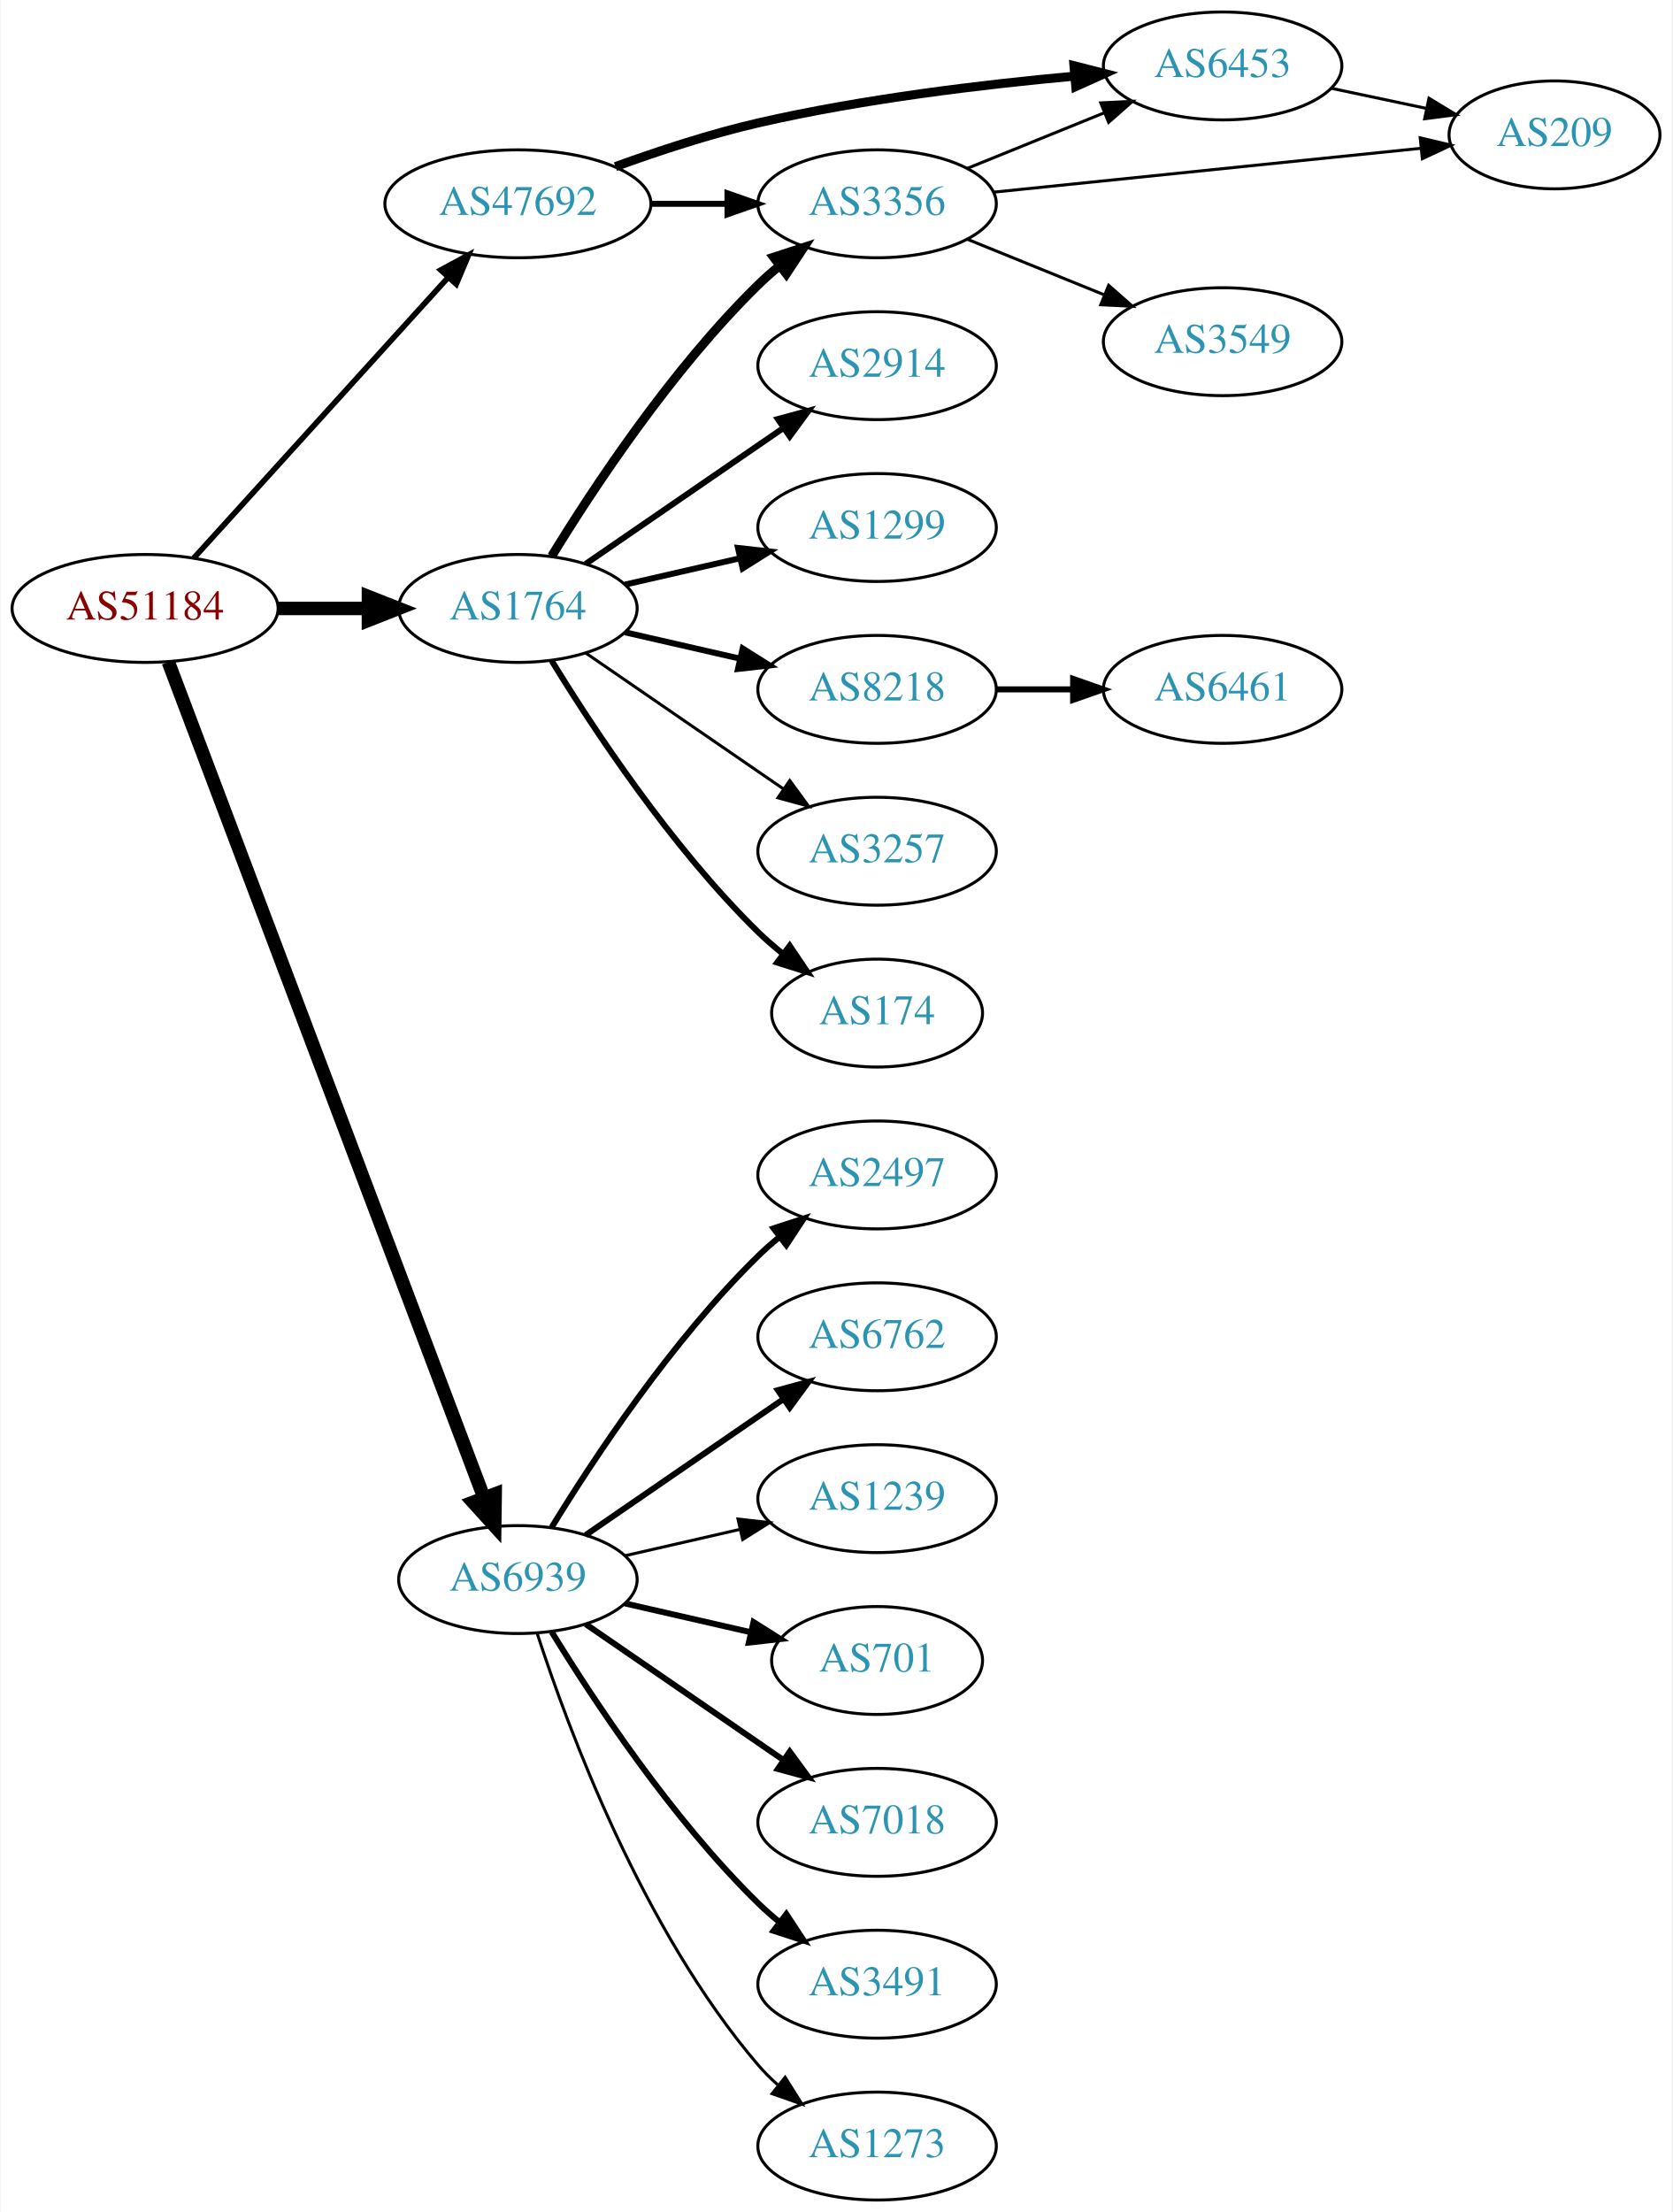
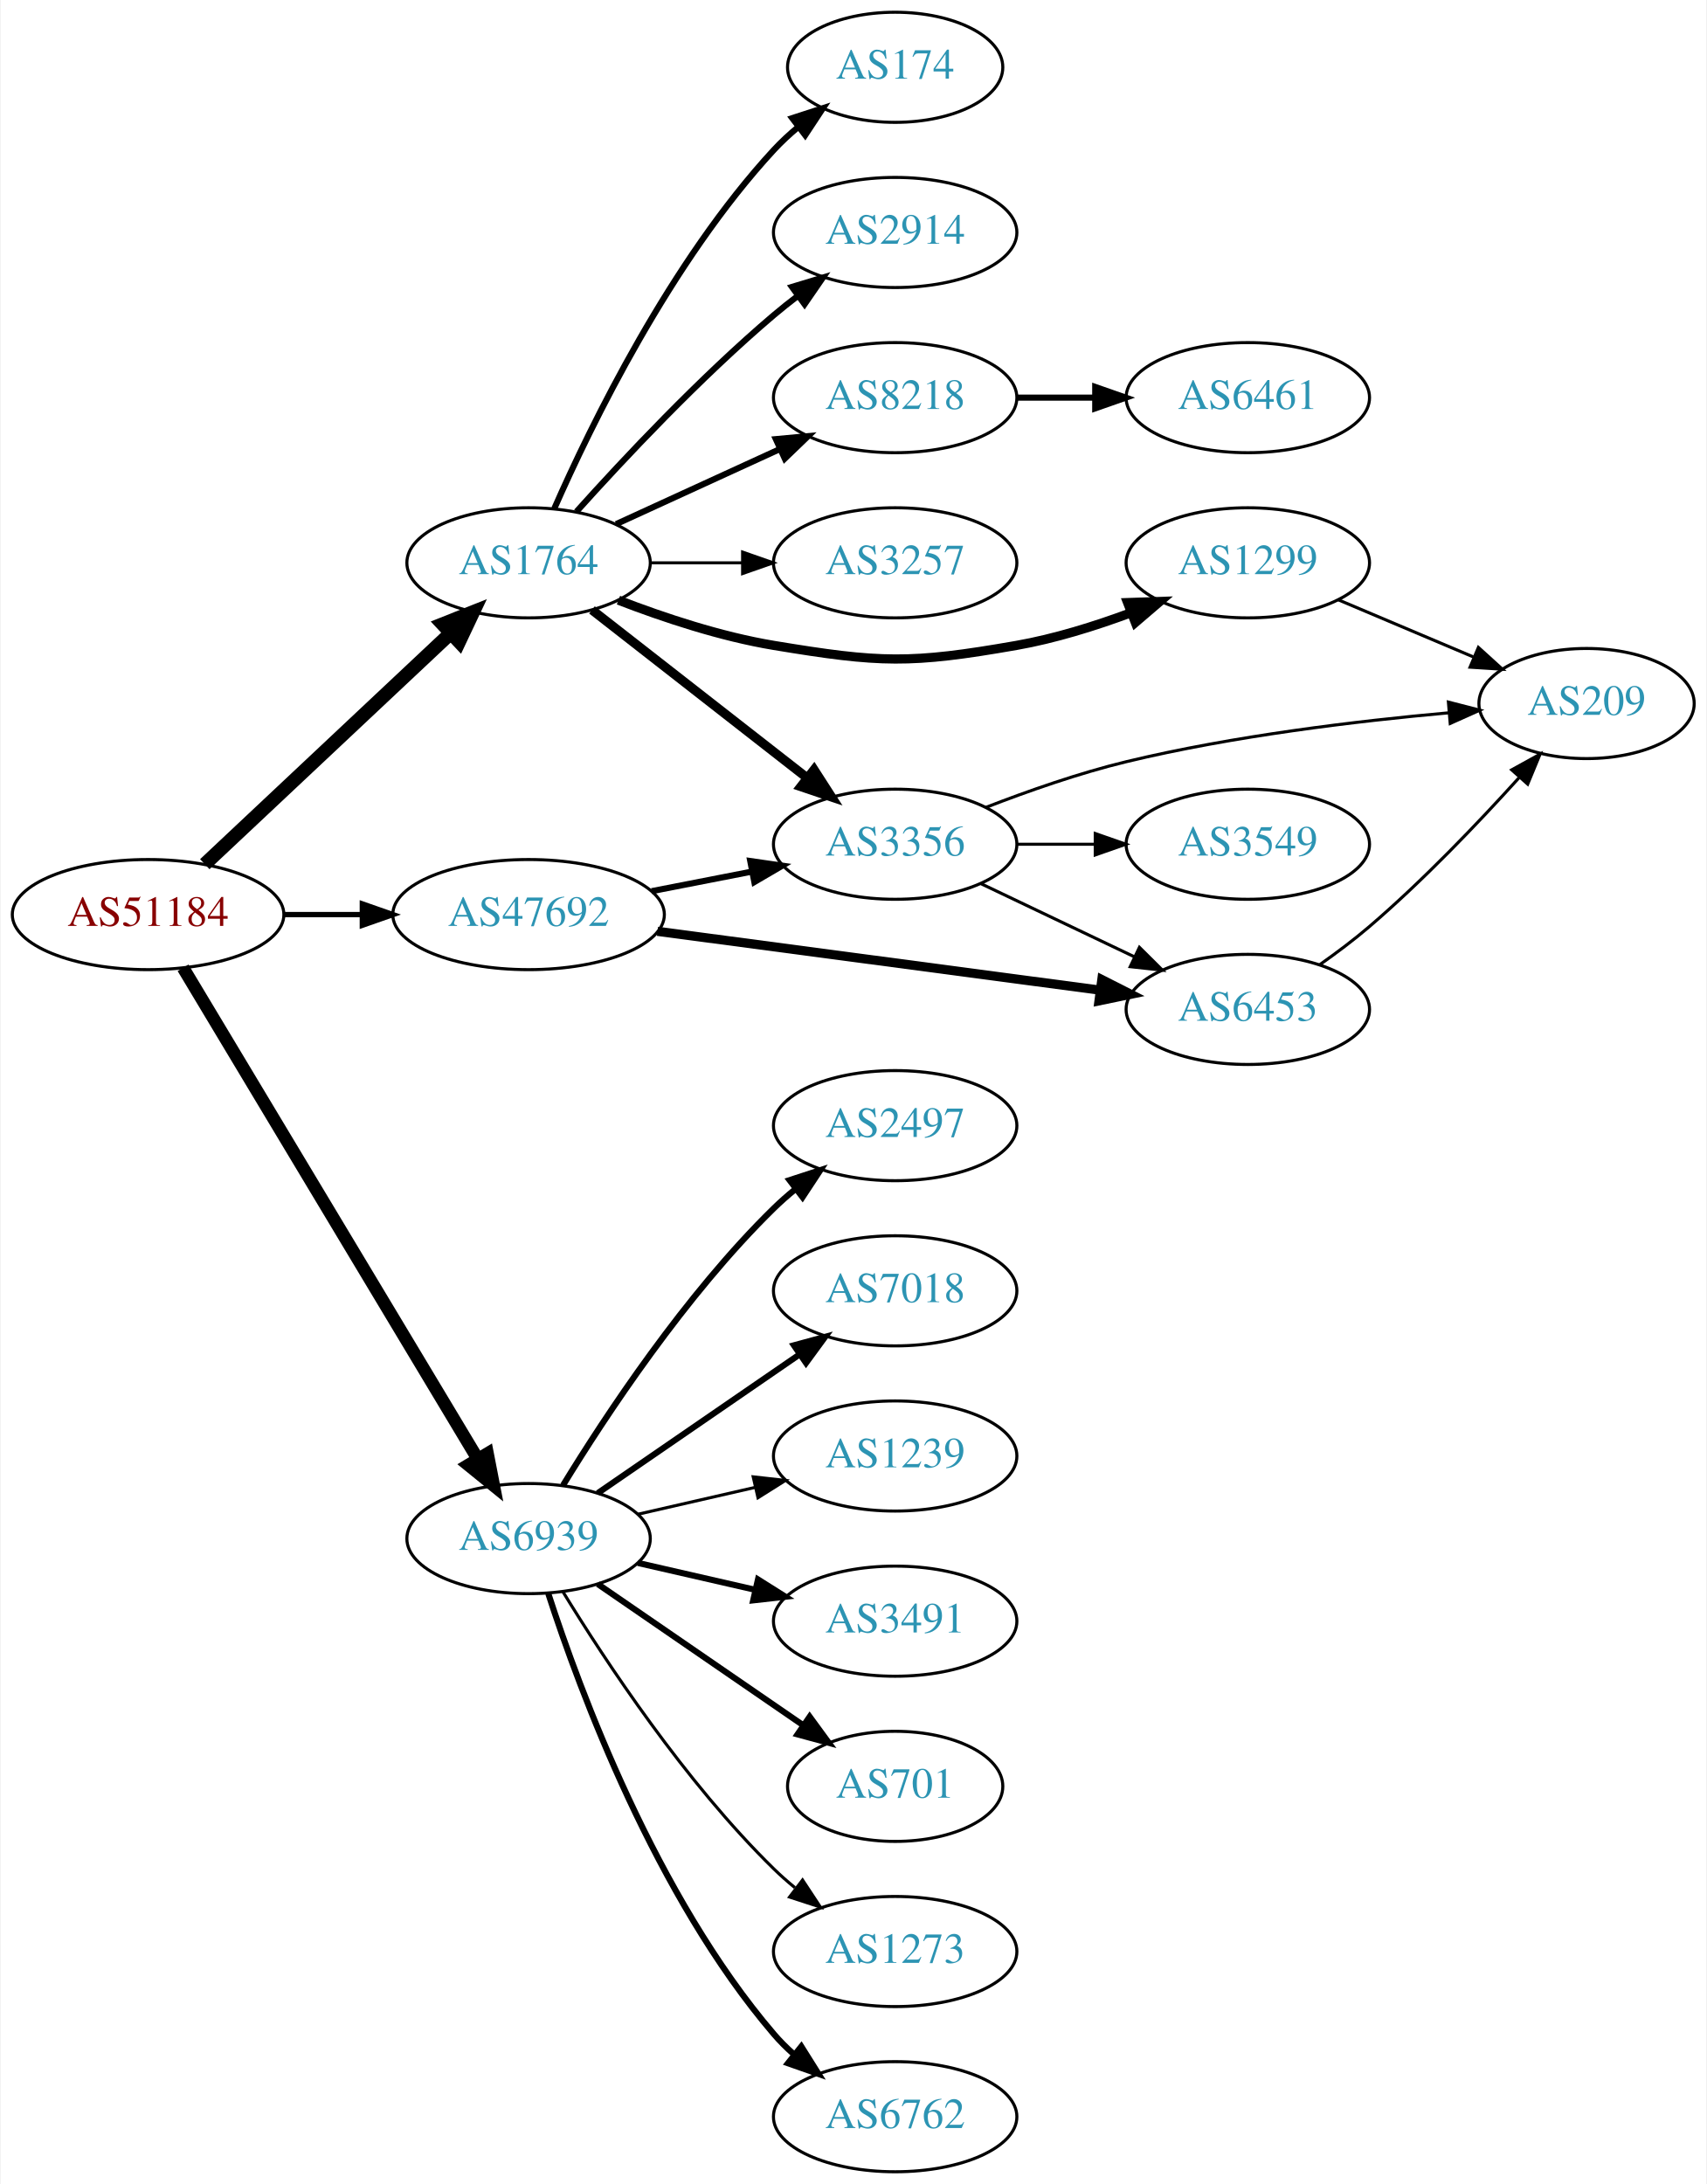
- <svg xmlns="http://www.w3.org/2000/svg" xmlns:xlink="http://www.w3.org/1999/xlink" width="558pt" height="738pt" viewBox="0.00 0.00 557.56 738.00">
-   <g id="graph0" class="graph" transform="scale(1 1) rotate(0) translate(4 734)">
-     <polygon fill="white" stroke="none" points="-4,4 -4,-734 553.564,-734 553.564,4 -4,4" />
+ <svg xmlns="http://www.w3.org/2000/svg" xmlns:xlink="http://www.w3.org/1999/xlink" width="558pt" height="714pt" viewBox="0.00 0.00 557.56 714.00">
+   <g id="graph0" class="graph" transform="scale(1 1) rotate(0) translate(4 710)">
+     <polygon fill="white" stroke="none" points="-4,4 -4,-710 553.564,-710 553.564,4 -4,4" />
    <g id="node1" class="node">
      <g id="a_node1">
        <a xlink:href="/asn/51184" xlink:title="AS51184 ~ Fonira Telekom GmbH [AT]">
-           <ellipse fill="#ffffff" stroke="black" cx="44.196" cy="-531" rx="44.393" ry="18" />
-           <text text-anchor="middle" x="44.196" y="-527.3" font-family="Times,serif" font-size="14.00" fill="#880000">AS51184</text>
+           <ellipse fill="#ffffff" stroke="black" cx="44.196" cy="-411" rx="44.393" ry="18" />
+           <text text-anchor="middle" x="44.196" y="-407.3" font-family="Times,serif" font-size="14.00" fill="#880000">AS51184</text>
        </a>
      </g>
    </g>
    <g id="node2" class="node">
      <g id="a_node2">
        <a xlink:href="/asn/1764" xlink:title="AS1764 ~ NEXTLAYER-AS [AT]">
-           <ellipse fill="#ffffff" stroke="black" cx="168.588" cy="-531" rx="39.794" ry="18" />
-           <text text-anchor="middle" x="168.588" y="-527.3" font-family="Times,serif" font-size="14.00" fill="#2c94b3">AS1764</text>
+           <ellipse fill="#ffffff" stroke="black" cx="168.588" cy="-526" rx="39.794" ry="18" />
+           <text text-anchor="middle" x="168.588" y="-522.3" font-family="Times,serif" font-size="14.00" fill="#2c94b3">AS1764</text>
        </a>
      </g>
    </g>
    <g id="edge1" class="edge">
-       <path fill="none" stroke="black" stroke-width="4.5" d="M88.692,-531C98.381,-531 108.717,-531 118.61,-531" />
-       <polygon fill="black" stroke="black" stroke-width="4.5" points="118.713,-534.938 128.713,-531 118.713,-527.063 118.713,-534.938" />
+       <path fill="none" stroke="black" stroke-width="4.5" d="M62.732,-427.477C83.754,-447.229 119.12,-480.459 142.898,-502.801" />
+       <polygon fill="black" stroke="black" stroke-width="4.5" points="140.496,-505.947 150.48,-509.925 145.888,-500.207 140.496,-505.947" />
    </g>
    <g id="node3" class="node">
      <g id="a_node3">
        <a xlink:href="/asn/6939" xlink:title="AS6939 ~ Hurricane Electric LLC [US]">
          <ellipse fill="#ffffff" stroke="black" cx="168.588" cy="-207" rx="39.794" ry="18" />
          <text text-anchor="middle" x="168.588" y="-203.3" font-family="Times,serif" font-size="14.00" fill="#2c94b3">AS6939</text>
        </a>
      </g>
    </g>
    <g id="edge2" class="edge">
-       <path fill="none" stroke="black" stroke-width="4.5" d="M51.951,-513.119C72.263,-459.349 132.884,-298.871 157.264,-234.33" />
-       <polygon fill="black" stroke="black" stroke-width="4.5" points="161.004,-235.572 160.854,-224.826 153.637,-232.789 161.004,-235.572" />
+       <path fill="none" stroke="black" stroke-width="4.154" d="M55.631,-393.607C77.174,-357.7 126.667,-275.206 152.011,-232.963" />
+       <polygon fill="black" stroke="black" stroke-width="4.154" points="155.152,-234.794 157.18,-224.349 148.918,-231.054 155.152,-234.794" />
    </g>
    <g id="node4" class="node">
      <g id="a_node4">
        <a xlink:href="/asn/47692" xlink:title="AS47692 ~ Nessus GmbH [AT]">
-           <ellipse fill="#ffffff" stroke="black" cx="168.588" cy="-666" rx="44.393" ry="18" />
-           <text text-anchor="middle" x="168.588" y="-662.3" font-family="Times,serif" font-size="14.00" fill="#2c94b3">AS47692</text>
+           <ellipse fill="#ffffff" stroke="black" cx="168.588" cy="-411" rx="44.393" ry="18" />
+           <text text-anchor="middle" x="168.588" y="-407.3" font-family="Times,serif" font-size="14.00" fill="#2c94b3">AS47692</text>
        </a>
      </g>
    </g>
    <g id="edge3" class="edge">
-       <path fill="none" stroke="black" stroke-width="1.875" d="M60.45,-547.825C81.796,-571.37 120.718,-614.302 145.31,-641.426" />
-       <polygon fill="black" stroke="black" stroke-width="1.875" points="142.833,-643.905 152.142,-648.963 148.019,-639.204 142.833,-643.905" />
+       <path fill="none" stroke="black" stroke-width="1.731" d="M88.692,-411C96.898,-411 105.569,-411 114.041,-411" />
+       <polygon fill="black" stroke="black" stroke-width="1.731" points="114.233,-414.5 124.233,-411 114.233,-407.5 114.233,-414.5" />
    </g>
    <g id="node5" class="node">
      <g id="a_node5">
        <a xlink:href="/asn/8218" xlink:title="AS8218 ~ legacy Neotelecoms [FR]">
-           <ellipse fill="#ffffff" stroke="black" cx="288.431" cy="-504" rx="39.794" ry="18" />
-           <text text-anchor="middle" x="288.431" y="-500.3" font-family="Times,serif" font-size="14.00" fill="#2c94b3">AS8218</text>
+           <ellipse fill="#ffffff" stroke="black" cx="288.431" cy="-580" rx="39.794" ry="18" />
+           <text text-anchor="middle" x="288.431" y="-576.3" font-family="Times,serif" font-size="14.00" fill="#2c94b3">AS8218</text>
        </a>
      </g>
    </g>
    <g id="edge4" class="edge">
-       <path fill="none" stroke="black" stroke-width="2" d="M204.308,-523.045C216.307,-520.296 229.928,-517.175 242.621,-514.267" />
-       <polygon fill="black" stroke="black" stroke-width="2" points="243.587,-517.636 252.552,-511.991 242.023,-510.813 243.587,-517.636" />
+       <path fill="none" stroke="black" stroke-width="2" d="M197.217,-538.661C213.174,-545.973 233.445,-555.261 250.727,-563.181" />
+       <polygon fill="black" stroke="black" stroke-width="2" points="249.426,-566.435 259.975,-567.419 252.342,-560.071 249.426,-566.435" />
    </g>
    <g id="node6" class="node">
      <g id="a_node6">
-         <a xlink:href="/asn/3356" xlink:title="AS3356 ~ Level 3 Parent, LLC [US]">
-           <ellipse fill="#ffffff" stroke="black" cx="288.431" cy="-666" rx="39.794" ry="18" />
-           <text text-anchor="middle" x="288.431" y="-662.3" font-family="Times,serif" font-size="14.00" fill="#2c94b3">AS3356</text>
+         <a xlink:href="/asn/174" xlink:title="AS174 ~ Cogent Communications [US]">
+           <ellipse fill="#ffffff" stroke="black" cx="288.431" cy="-688" rx="35.194" ry="18" />
+           <text text-anchor="middle" x="288.431" y="-684.3" font-family="Times,serif" font-size="14.00" fill="#2c94b3">AS174</text>
        </a>
      </g>
    </g>
    <g id="edge5" class="edge">
-       <path fill="none" stroke="black" stroke-width="3" d="M179.854,-548.44C193.662,-570.991 219.851,-610.722 248.784,-639 250.924,-641.092 253.242,-643.137 255.642,-645.106" />
-       <polygon fill="black" stroke="black" stroke-width="3" points="253.908,-648.185 263.983,-651.464 258.152,-642.618 253.908,-648.185" />
+       <path fill="none" stroke="black" stroke-width="2" d="M177.004,-543.761C189.072,-571.183 215.044,-624.473 248.784,-661 251.19,-663.604 253.887,-666.1 256.71,-668.449" />
+       <polygon fill="black" stroke="black" stroke-width="2" points="254.778,-671.378 264.854,-674.653 259.019,-665.809 254.778,-671.378" />
    </g>
    <g id="node7" class="node">
      <g id="a_node7">
-         <a xlink:href="/asn/2914" xlink:title="AS2914 ~ NTT America, Inc. [US]">
-           <ellipse fill="#ffffff" stroke="black" cx="288.431" cy="-612" rx="39.794" ry="18" />
-           <text text-anchor="middle" x="288.431" y="-608.3" font-family="Times,serif" font-size="14.00" fill="#2c94b3">AS2914</text>
+         <a xlink:href="/asn/3356" xlink:title="AS3356 ~ Level 3 Parent, LLC [US]">
+           <ellipse fill="#ffffff" stroke="black" cx="288.431" cy="-434" rx="39.794" ry="18" />
+           <text text-anchor="middle" x="288.431" y="-430.3" font-family="Times,serif" font-size="14.00" fill="#2c94b3">AS3356</text>
        </a>
      </g>
    </g>
    <g id="edge6" class="edge">
-       <path fill="none" stroke="black" stroke-width="2" d="M191.202,-545.857C209.691,-558.565 236.505,-576.995 257.134,-591.175" />
-       <polygon fill="black" stroke="black" stroke-width="2" points="255.331,-594.183 265.555,-596.963 259.296,-588.414 255.331,-594.183" />
+       <path fill="none" stroke="black" stroke-width="3" d="M189.312,-510.601C208.516,-495.609 237.887,-472.679 259.491,-455.812" />
+       <polygon fill="black" stroke="black" stroke-width="3" points="261.914,-458.362 267.642,-449.449 257.606,-452.844 261.914,-458.362" />
    </g>
    <g id="node8" class="node">
      <g id="a_node8">
-         <a xlink:href="/asn/1299" xlink:title="AS1299 ~ Telia Carrier [EU]">
-           <ellipse fill="#ffffff" stroke="black" cx="288.431" cy="-558" rx="39.794" ry="18" />
-           <text text-anchor="middle" x="288.431" y="-554.3" font-family="Times,serif" font-size="14.00" fill="#2c94b3">AS1299</text>
+         <a xlink:href="/asn/2914" xlink:title="AS2914 ~ NTT America, Inc. [US]">
+           <ellipse fill="#ffffff" stroke="black" cx="288.431" cy="-634" rx="39.794" ry="18" />
+           <text text-anchor="middle" x="288.431" y="-630.3" font-family="Times,serif" font-size="14.00" fill="#2c94b3">AS2914</text>
        </a>
      </g>
    </g>
    <g id="edge7" class="edge">
-       <path fill="none" stroke="black" stroke-width="2" d="M204.308,-538.955C216.307,-541.704 229.928,-544.825 242.621,-547.733" />
-       <polygon fill="black" stroke="black" stroke-width="2" points="242.023,-551.187 252.552,-550.009 243.587,-544.364 242.023,-551.187" />
+       <path fill="none" stroke="black" stroke-width="2" d="M184.234,-542.725C199.535,-559.765 224.632,-586.523 248.784,-607 251.281,-609.117 253.942,-611.232 256.653,-613.293" />
+       <polygon fill="black" stroke="black" stroke-width="2" points="254.69,-616.194 264.83,-619.266 258.819,-610.541 254.69,-616.194" />
    </g>
    <g id="node9" class="node">
      <g id="a_node9">
-         <a xlink:href="/asn/3257" xlink:title="AS3257 ~ GTT [DE]">
-           <ellipse fill="#ffffff" stroke="black" cx="288.431" cy="-450" rx="39.794" ry="18" />
-           <text text-anchor="middle" x="288.431" y="-446.3" font-family="Times,serif" font-size="14.00" fill="#2c94b3">AS3257</text>
+         <a xlink:href="/asn/1299" xlink:title="AS1299 ~ Telia Carrier [EU]">
+           <ellipse fill="#ffffff" stroke="black" cx="403.724" cy="-526" rx="39.794" ry="18" />
+           <text text-anchor="middle" x="403.724" y="-522.3" font-family="Times,serif" font-size="14.00" fill="#2c94b3">AS1299</text>
        </a>
      </g>
    </g>
    <g id="edge8" class="edge">
-       <path fill="none" stroke="black" d="M191.202,-516.143C209.691,-503.435 236.505,-485.005 257.134,-470.825" />
-       <polygon fill="black" stroke="black" points="259.296,-473.586 265.555,-465.037 255.331,-467.817 259.296,-473.586" />
+       <path fill="none" stroke="black" stroke-width="3" d="M197.965,-513.792C212.803,-508.064 231.444,-501.875 248.784,-499 283.551,-493.236 293.365,-492.915 328.077,-499 340.591,-501.194 353.772,-505.309 365.517,-509.677" />
+       <polygon fill="black" stroke="black" stroke-width="3" points="364.411,-513.002 374.999,-513.369 366.951,-506.479 364.411,-513.002" />
    </g>
    <g id="node10" class="node">
      <g id="a_node10">
-         <a xlink:href="/asn/174" xlink:title="AS174 ~ Cogent Communications [US]">
-           <ellipse fill="#ffffff" stroke="black" cx="288.431" cy="-396" rx="35.194" ry="18" />
-           <text text-anchor="middle" x="288.431" y="-392.3" font-family="Times,serif" font-size="14.00" fill="#2c94b3">AS174</text>
+         <a xlink:href="/asn/3257" xlink:title="AS3257 ~ GTT [DE]">
+           <ellipse fill="#ffffff" stroke="black" cx="288.431" cy="-526" rx="39.794" ry="18" />
+           <text text-anchor="middle" x="288.431" y="-522.3" font-family="Times,serif" font-size="14.00" fill="#2c94b3">AS3257</text>
        </a>
      </g>
    </g>
    <g id="edge9" class="edge">
-       <path fill="none" stroke="black" stroke-width="2" d="M179.854,-513.56C193.662,-491.009 219.851,-451.278 248.784,-423 251.32,-420.522 254.103,-418.11 256.979,-415.812" />
-       <polygon fill="black" stroke="black" stroke-width="2" points="259.275,-418.465 265.195,-409.679 255.088,-412.856 259.275,-418.465" />
+       <path fill="none" stroke="black" d="M208.501,-526C218.054,-526 228.404,-526 238.367,-526" />
+       <polygon fill="black" stroke="black" points="238.559,-529.5 248.559,-526 238.559,-522.5 238.559,-529.5" />
    </g>
    <g id="node15" class="node">
      <g id="a_node15">
+         <a xlink:href="/asn/6762" xlink:title="AS6762 ~ TELECOM ITALIA SPARKLE S.p.A. [IT]">
+           <ellipse fill="#ffffff" stroke="black" cx="288.431" cy="-18" rx="39.794" ry="18" />
+           <text text-anchor="middle" x="288.431" y="-14.3" font-family="Times,serif" font-size="14.00" fill="#2c94b3">AS6762</text>
+         </a>
+       </g>
+     </g>
+     <g id="edge14" class="edge">
+       <path fill="none" stroke="black" stroke-width="2" d="M175.035,-189.009C185.349,-157.184 210.212,-90.073 248.784,-45 250.73,-42.726 252.908,-40.551 255.213,-38.493" />
+       <polygon fill="black" stroke="black" stroke-width="2" points="257.75,-40.947 263.382,-31.973 253.383,-35.476 257.75,-40.947" />
+     </g>
+     <g id="node16" class="node">
+       <g id="a_node16">
        <a xlink:href="/asn/2497" xlink:title="AS2497 ~ Internet Initiative Japan Inc. [JP]">
          <ellipse fill="#ffffff" stroke="black" cx="288.431" cy="-342" rx="39.794" ry="18" />
          <text text-anchor="middle" x="288.431" y="-338.3" font-family="Times,serif" font-size="14.00" fill="#2c94b3">AS2497</text>
        </a>
      </g>
    </g>
-     <g id="edge14" class="edge">
+     <g id="edge15" class="edge">
      <path fill="none" stroke="black" stroke-width="2" d="M179.854,-224.44C193.662,-246.991 219.851,-286.722 248.784,-315 250.924,-317.092 253.242,-319.137 255.642,-321.106" />
      <polygon fill="black" stroke="black" stroke-width="2" points="253.908,-324.185 263.983,-327.464 258.152,-318.618 253.908,-324.185" />
    </g>
-     <g id="node16" class="node">
-       <g id="a_node16">
-         <a xlink:href="/asn/6762" xlink:title="AS6762 ~ TELECOM ITALIA SPARKLE S.p.A. [IT]">
+     <g id="node17" class="node">
+       <g id="a_node17">
+         <a xlink:href="/asn/7018" xlink:title="AS7018 ~ AT&amp;T Services, Inc. [US]">
          <ellipse fill="#ffffff" stroke="black" cx="288.431" cy="-288" rx="39.794" ry="18" />
-           <text text-anchor="middle" x="288.431" y="-284.3" font-family="Times,serif" font-size="14.00" fill="#2c94b3">AS6762</text>
-         </a>
-       </g>
-     </g>
-     <g id="edge15" class="edge">
+           <text text-anchor="middle" x="288.431" y="-284.3" font-family="Times,serif" font-size="14.00" fill="#2c94b3">AS7018</text>
+         </a>
+       </g>
+     </g>
+     <g id="edge16" class="edge">
      <path fill="none" stroke="black" stroke-width="2" d="M191.202,-221.857C209.691,-234.565 236.505,-252.995 257.134,-267.175" />
      <polygon fill="black" stroke="black" stroke-width="2" points="255.331,-270.183 265.555,-272.963 259.296,-264.414 255.331,-270.183" />
    </g>
-     <g id="node17" class="node">
-       <g id="a_node17">
+     <g id="node18" class="node">
+       <g id="a_node18">
        <a xlink:href="/asn/1239" xlink:title="AS1239 ~ Sprint [US]">
          <ellipse fill="#ffffff" stroke="black" cx="288.431" cy="-234" rx="39.794" ry="18" />
          <text text-anchor="middle" x="288.431" y="-230.3" font-family="Times,serif" font-size="14.00" fill="#2c94b3">AS1239</text>
        </a>
      </g>
    </g>
-     <g id="edge16" class="edge">
+     <g id="edge17" class="edge">
      <path fill="none" stroke="black" d="M204.308,-214.955C216.307,-217.704 229.928,-220.825 242.621,-223.733" />
      <polygon fill="black" stroke="black" points="242.023,-227.187 252.552,-226.009 243.587,-220.364 242.023,-227.187" />
    </g>
-     <g id="node18" class="node">
-       <g id="a_node18">
-         <a xlink:href="/asn/701" xlink:title="AS701 ~ UUNET [US]">
-           <ellipse fill="#ffffff" stroke="black" cx="288.431" cy="-180" rx="35.194" ry="18" />
-           <text text-anchor="middle" x="288.431" y="-176.3" font-family="Times,serif" font-size="14.00" fill="#2c94b3">AS701</text>
-         </a>
-       </g>
-     </g>
-     <g id="edge17" class="edge">
-       <path fill="none" stroke="black" stroke-width="2" d="M204.308,-199.045C217.4,-196.045 232.422,-192.604 246.063,-189.478" />
-       <polygon fill="black" stroke="black" stroke-width="2" points="247.204,-192.807 256.17,-187.162 245.641,-185.984 247.204,-192.807" />
-     </g>
    <g id="node19" class="node">
      <g id="a_node19">
-         <a xlink:href="/asn/7018" xlink:title="AS7018 ~ AT&amp;T Services, Inc. [US]">
-           <ellipse fill="#ffffff" stroke="black" cx="288.431" cy="-126" rx="39.794" ry="18" />
-           <text text-anchor="middle" x="288.431" y="-122.3" font-family="Times,serif" font-size="14.00" fill="#2c94b3">AS7018</text>
+         <a xlink:href="/asn/3491" xlink:title="AS3491 ~ PCCW Global, Inc. [US]">
+           <ellipse fill="#ffffff" stroke="black" cx="288.431" cy="-180" rx="39.794" ry="18" />
+           <text text-anchor="middle" x="288.431" y="-176.3" font-family="Times,serif" font-size="14.00" fill="#2c94b3">AS3491</text>
        </a>
      </g>
    </g>
    <g id="edge18" class="edge">
-       <path fill="none" stroke="black" stroke-width="2" d="M191.202,-192.143C209.691,-179.435 236.505,-161.005 257.134,-146.825" />
-       <polygon fill="black" stroke="black" stroke-width="2" points="259.296,-149.586 265.555,-141.037 255.331,-143.817 259.296,-149.586" />
+       <path fill="none" stroke="black" stroke-width="2" d="M204.308,-199.045C216.307,-196.296 229.928,-193.175 242.621,-190.267" />
+       <polygon fill="black" stroke="black" stroke-width="2" points="243.587,-193.636 252.552,-187.991 242.023,-186.813 243.587,-193.636" />
    </g>
    <g id="node20" class="node">
      <g id="a_node20">
-         <a xlink:href="/asn/3491" xlink:title="AS3491 ~ PCCW Global, Inc. [US]">
-           <ellipse fill="#ffffff" stroke="black" cx="288.431" cy="-72" rx="39.794" ry="18" />
-           <text text-anchor="middle" x="288.431" y="-68.3" font-family="Times,serif" font-size="14.00" fill="#2c94b3">AS3491</text>
+         <a xlink:href="/asn/701" xlink:title="AS701 ~ UUNET [US]">
+           <ellipse fill="#ffffff" stroke="black" cx="288.431" cy="-126" rx="35.194" ry="18" />
+           <text text-anchor="middle" x="288.431" y="-122.3" font-family="Times,serif" font-size="14.00" fill="#2c94b3">AS701</text>
        </a>
      </g>
    </g>
    <g id="edge19" class="edge">
-       <path fill="none" stroke="black" stroke-width="2" d="M179.854,-189.56C193.662,-167.009 219.851,-127.278 248.784,-99 250.924,-96.908 253.242,-94.863 255.642,-92.894" />
-       <polygon fill="black" stroke="black" stroke-width="2" points="258.152,-95.382 263.983,-86.536 253.908,-89.815 258.152,-95.382" />
+       <path fill="none" stroke="black" stroke-width="2" d="M191.202,-192.143C210.04,-179.195 237.519,-160.307 258.295,-146.027" />
+       <polygon fill="black" stroke="black" stroke-width="2" points="260.486,-148.768 266.744,-140.219 256.52,-142.999 260.486,-148.768" />
    </g>
    <g id="node21" class="node">
      <g id="a_node21">
        <a xlink:href="/asn/1273" xlink:title="AS1273 ~ Vodafone Group PLC [EU]">
-           <ellipse fill="#ffffff" stroke="black" cx="288.431" cy="-18" rx="39.794" ry="18" />
-           <text text-anchor="middle" x="288.431" y="-14.3" font-family="Times,serif" font-size="14.00" fill="#2c94b3">AS1273</text>
+           <ellipse fill="#ffffff" stroke="black" cx="288.431" cy="-72" rx="39.794" ry="18" />
+           <text text-anchor="middle" x="288.431" y="-68.3" font-family="Times,serif" font-size="14.00" fill="#2c94b3">AS1273</text>
        </a>
      </g>
    </g>
    <g id="edge20" class="edge">
-       <path fill="none" stroke="black" d="M175.035,-189.009C185.349,-157.184 210.212,-90.073 248.784,-45 250.73,-42.726 252.908,-40.551 255.213,-38.493" />
-       <polygon fill="black" stroke="black" points="257.75,-40.947 263.382,-31.973 253.383,-35.476 257.75,-40.947" />
+       <path fill="none" stroke="black" d="M179.854,-189.56C193.662,-167.009 219.851,-127.278 248.784,-99 250.924,-96.908 253.242,-94.863 255.642,-92.894" />
+       <polygon fill="black" stroke="black" points="258.152,-95.382 263.983,-86.536 253.908,-89.815 258.152,-95.382" />
    </g>
    <g id="edge22" class="edge">
-       <path fill="none" stroke="black" stroke-width="2" d="M212.799,-666C221.112,-666 229.875,-666 238.357,-666" />
-       <polygon fill="black" stroke="black" stroke-width="2" points="238.516,-669.5 248.516,-666 238.516,-662.5 238.516,-669.5" />
+       <path fill="none" stroke="black" stroke-width="2" d="M208.828,-418.659C219.28,-420.699 230.666,-422.921 241.444,-425.025" />
+       <polygon fill="black" stroke="black" stroke-width="2" points="241.056,-428.515 251.542,-426.995 242.397,-421.644 241.056,-428.515" />
    </g>
    <g id="node12" class="node">
      <g id="a_node12">
        <a xlink:href="/asn/6453" xlink:title="AS6453 ~ TATA COMMUNICATIONS (AMERICA) INC [US]">
-           <ellipse fill="#ffffff" stroke="black" cx="403.724" cy="-712" rx="39.794" ry="18" />
-           <text text-anchor="middle" x="403.724" y="-708.3" font-family="Times,serif" font-size="14.00" fill="#2c94b3">AS6453</text>
+           <ellipse fill="#ffffff" stroke="black" cx="403.724" cy="-380" rx="39.794" ry="18" />
+           <text text-anchor="middle" x="403.724" y="-376.3" font-family="Times,serif" font-size="14.00" fill="#2c94b3">AS6453</text>
        </a>
      </g>
    </g>
    <g id="edge21" class="edge">
-       <path fill="none" stroke="black" stroke-width="3" d="M201.139,-678.424C215.48,-683.636 232.786,-689.327 248.784,-693 283.683,-701.013 323.859,-705.827 354.415,-708.605" />
-       <polygon fill="black" stroke="black" stroke-width="3" points="354.122,-712.092 364.387,-709.47 354.727,-705.119 354.122,-712.092" />
+       <path fill="none" stroke="black" stroke-width="3" d="M210.732,-405.529C251.187,-400.15 312.883,-391.946 355.361,-386.298" />
+       <polygon fill="black" stroke="black" stroke-width="3" points="356.002,-389.743 365.453,-384.956 355.079,-382.805 356.002,-389.743" />
    </g>
    <g id="node11" class="node">
      <g id="a_node11">
        <a xlink:href="/asn/6461" xlink:title="AS6461 ~ Zayo Bandwidth [US]">
-           <ellipse fill="#ffffff" stroke="black" cx="403.724" cy="-504" rx="39.794" ry="18" />
-           <text text-anchor="middle" x="403.724" y="-500.3" font-family="Times,serif" font-size="14.00" fill="#2c94b3">AS6461</text>
+           <ellipse fill="#ffffff" stroke="black" cx="403.724" cy="-580" rx="39.794" ry="18" />
+           <text text-anchor="middle" x="403.724" y="-576.3" font-family="Times,serif" font-size="14.00" fill="#2c94b3">AS6461</text>
        </a>
      </g>
    </g>
    <g id="edge10" class="edge">
-       <path fill="none" stroke="black" stroke-width="2" d="M328.103,-504C336.306,-504 345.07,-504 353.602,-504" />
-       <polygon fill="black" stroke="black" stroke-width="2" points="353.841,-507.5 363.841,-504 353.841,-500.5 353.841,-507.5" />
+       <path fill="none" stroke="black" stroke-width="2" d="M328.103,-580C336.306,-580 345.07,-580 353.602,-580" />
+       <polygon fill="black" stroke="black" stroke-width="2" points="353.841,-583.5 363.841,-580 353.841,-576.5 353.841,-583.5" />
    </g>
    <g id="edge11" class="edge">
-       <path fill="none" stroke="black" d="M318.607,-677.846C332.482,-683.48 349.259,-690.292 364.169,-696.346" />
-       <polygon fill="black" stroke="black" points="363.065,-699.675 373.647,-700.194 365.698,-693.189 363.065,-699.675" />
+       <path fill="none" stroke="black" d="M316.567,-421.066C331.561,-413.919 350.382,-404.948 366.605,-397.215" />
+       <polygon fill="black" stroke="black" points="368.288,-400.291 375.809,-392.829 365.276,-393.972 368.288,-400.291" />
    </g>
    <g id="node13" class="node">
      <g id="a_node13">
        <a xlink:href="/asn/3549" xlink:title="AS3549 ~ Level 3 Parent, LLC [US]">
-           <ellipse fill="#ffffff" stroke="black" cx="403.724" cy="-620" rx="39.794" ry="18" />
-           <text text-anchor="middle" x="403.724" y="-616.3" font-family="Times,serif" font-size="14.00" fill="#2c94b3">AS3549</text>
+           <ellipse fill="#ffffff" stroke="black" cx="403.724" cy="-434" rx="39.794" ry="18" />
+           <text text-anchor="middle" x="403.724" y="-430.3" font-family="Times,serif" font-size="14.00" fill="#2c94b3">AS3549</text>
        </a>
      </g>
    </g>
    <g id="edge12" class="edge">
-       <path fill="none" stroke="black" d="M318.607,-654.154C332.482,-648.52 349.259,-641.708 364.169,-635.654" />
-       <polygon fill="black" stroke="black" points="365.698,-638.811 373.647,-631.806 363.065,-632.325 365.698,-638.811" />
+       <path fill="none" stroke="black" d="M328.103,-434C336.306,-434 345.07,-434 353.602,-434" />
+       <polygon fill="black" stroke="black" points="353.841,-437.5 363.841,-434 353.841,-430.5 353.841,-437.5" />
    </g>
    <g id="node14" class="node">
      <g id="a_node14">
        <a xlink:href="/asn/209" xlink:title="AS209 ~ CenturyLink Communications, LLC [US]">
-           <ellipse fill="#ffffff" stroke="black" cx="514.467" cy="-689" rx="35.194" ry="18" />
-           <text text-anchor="middle" x="514.467" y="-685.3" font-family="Times,serif" font-size="14.00" fill="#2c94b3">AS209</text>
+           <ellipse fill="#ffffff" stroke="black" cx="514.467" cy="-480" rx="35.194" ry="18" />
+           <text text-anchor="middle" x="514.467" y="-476.3" font-family="Times,serif" font-size="14.00" fill="#2c94b3">AS209</text>
        </a>
      </g>
    </g>
    <g id="edge13" class="edge">
-       <path fill="none" stroke="black" d="M327.182,-669.876C366.614,-673.924 428.392,-680.266 469.875,-684.525" />
-       <polygon fill="black" stroke="black" points="469.653,-688.02 479.958,-685.56 470.368,-681.057 469.653,-688.02" />
+       <path fill="none" stroke="black" d="M318.044,-446.028C331.754,-451.355 348.537,-457.25 364.077,-461 398.975,-469.421 439.415,-474.275 469.412,-476.965" />
+       <polygon fill="black" stroke="black" points="469.3,-480.468 479.56,-477.829 469.893,-473.493 469.3,-480.468" />
    </g>
    <g id="edge23" class="edge">
-       <path fill="none" stroke="black" d="M440.03,-704.533C450.181,-702.385 461.347,-700.024 471.842,-697.804" />
-       <polygon fill="black" stroke="black" points="472.585,-701.224 481.644,-695.731 471.136,-694.376 472.585,-701.224" />
+       <path fill="none" stroke="black" d="M433.295,-513.914C446.793,-508.204 463.052,-501.326 477.391,-495.261" />
+       <polygon fill="black" stroke="black" points="479.106,-498.336 486.952,-491.216 476.379,-491.889 479.106,-498.336" />
+     </g>
+     <g id="edge24" class="edge">
+       <path fill="none" stroke="black" d="M427.352,-394.702C432.755,-398.51 438.395,-402.743 443.37,-407 460.943,-422.035 478.976,-440.908 492.351,-455.697" />
+       <polygon fill="black" stroke="black" points="489.997,-458.316 499.269,-463.443 495.218,-453.653 489.997,-458.316" />
    </g>
  </g>
</svg>
